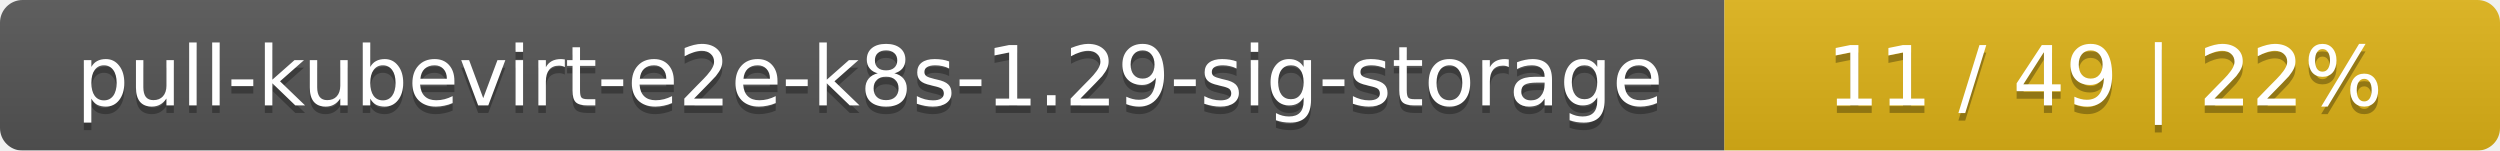
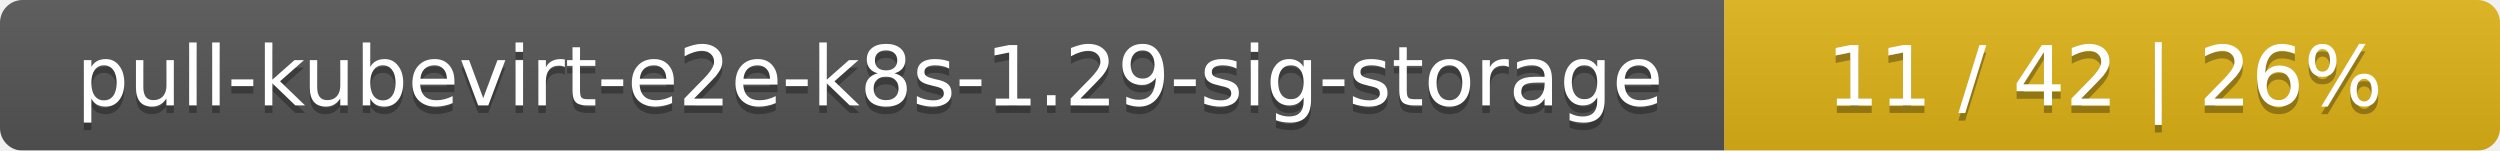
<svg xmlns="http://www.w3.org/2000/svg" width="332" height="20">
  <linearGradient id="smooth" x2="0" y2="100%">
    <stop offset="0" stop-color="#bbb" stop-opacity=".1" />
    <stop offset="1" stop-opacity=".1" />
  </linearGradient>
  <mask id="round">
    <rect width="332" height="20" rx="3" fill="#fff" />
  </mask>
  <g mask="url(#round)">
    <rect width="229" height="20" fill="#555" />
    <rect x="229" width="103" height="20" fill="#dfb317" />
    <rect width="332" height="20" fill="url(#smooth)" />
  </g>
  <g fill="#fff" text-anchor="middle" font-family="DejaVu Sans,Verdana,Geneva,sans-serif" font-size="11">
    <text x="115.5" y="15" fill="#010101" fill-opacity=".3">pull-kubevirt-e2e-k8s-1.29-sig-storage</text>
    <text x="115.5" y="14">pull-kubevirt-e2e-k8s-1.29-sig-storage</text>
-     <text x="279.5" y="15" fill="#010101" fill-opacity=".3">11 / 49    |    22%</text>
-     <text x="279.5" y="14">11 / 49    |    22%</text>
+     <text x="279.5" y="15" fill="#010101" fill-opacity=".3">11 / 42    |    26%</text>
+     <text x="279.5" y="14">11 / 42    |    26%</text>
  </g>
</svg>
